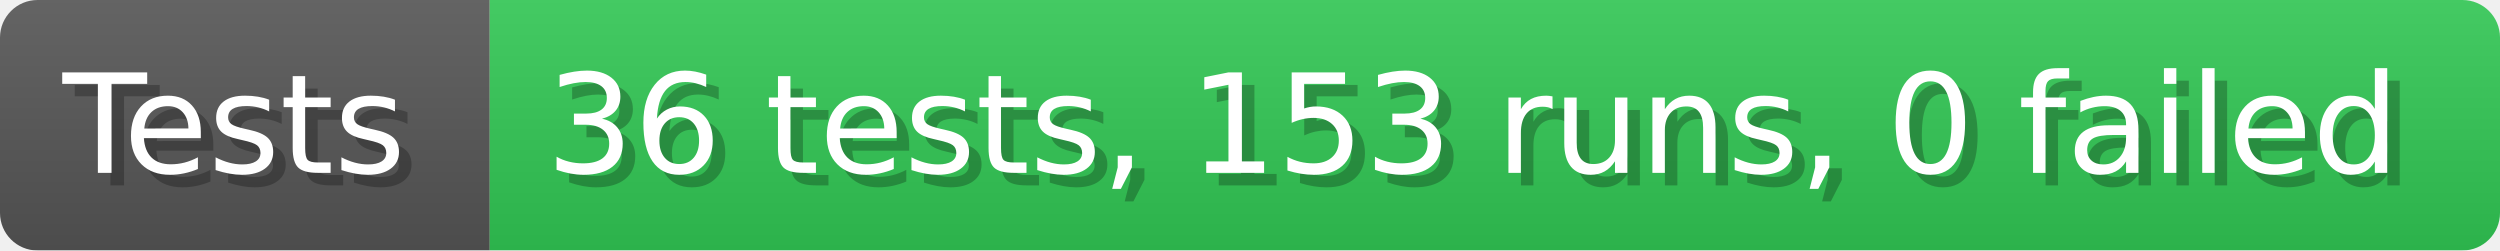
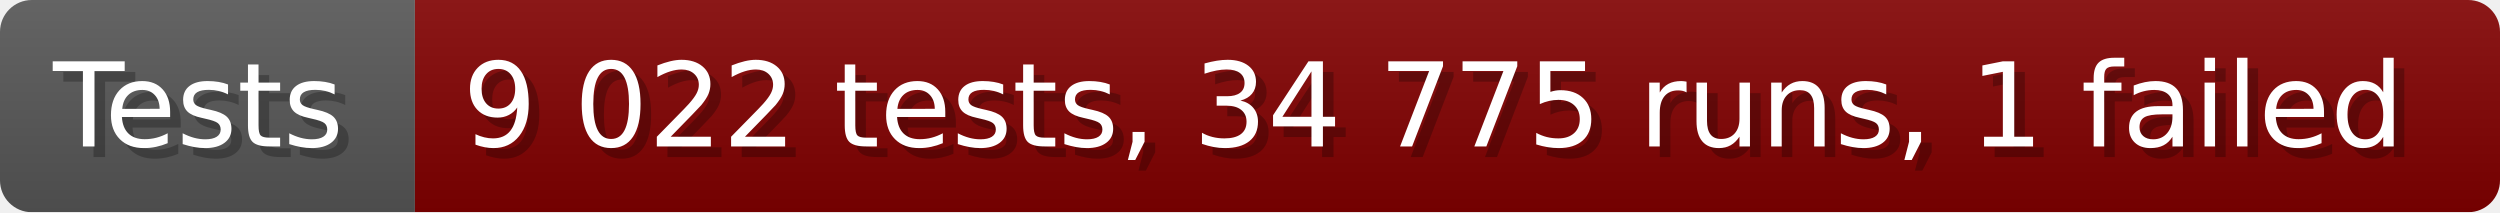
- <svg xmlns="http://www.w3.org/2000/svg" width="199.6" height="20" viewBox="0 0 1996 200" role="img" aria-label="Tests: 36 tests, 153 runs, 0 failed">
+ <svg xmlns="http://www.w3.org/2000/svg" width="235.6" height="20" viewBox="0 0 2356 200" role="img" aria-label="Tests: 9 022 tests, 34 775 runs, 1 failed">
  <linearGradient id="a" x2="0" y2="100%">
    <stop offset="0" stop-opacity=".1" stop-color="#EEE" />
    <stop offset="1" stop-opacity=".1" />
  </linearGradient>
  <mask id="m">
-     <rect width="1996" height="200" rx="30" fill="#FFF" />
+     <rect width="2356" height="200" rx="30" fill="#FFF" />
  </mask>
  <g mask="url(#m)">
    <rect width="391" height="200" fill="#555" />
-     <rect width="1605" height="200" fill="#31c653" x="391" />
-     <rect width="1996" height="200" fill="url(#a)" />
+     <rect width="1965" height="200" fill="#800000" x="391" />
+     <rect width="2356" height="200" fill="url(#a)" />
  </g>
  <g aria-hidden="true" fill="#fff" text-anchor="start" font-family="Verdana,DejaVu Sans,sans-serif" font-size="110">
    <text x="60" y="148" textLength="291" fill="#000" opacity="0.25">Tests</text>
    <text x="50" y="138" textLength="291">Tests</text>
-     <text x="446" y="148" textLength="1505" fill="#000" opacity="0.25">36 tests, 153 runs, 0 failed</text>
-     <text x="436" y="138" textLength="1505">36 tests, 153 runs, 0 failed</text>
+     <text x="446" y="148" textLength="1865" fill="#000" opacity="0.25">9 022 tests, 34 775 runs, 1 failed</text>
+     <text x="436" y="138" textLength="1865">9 022 tests, 34 775 runs, 1 failed</text>
  </g>
</svg>
